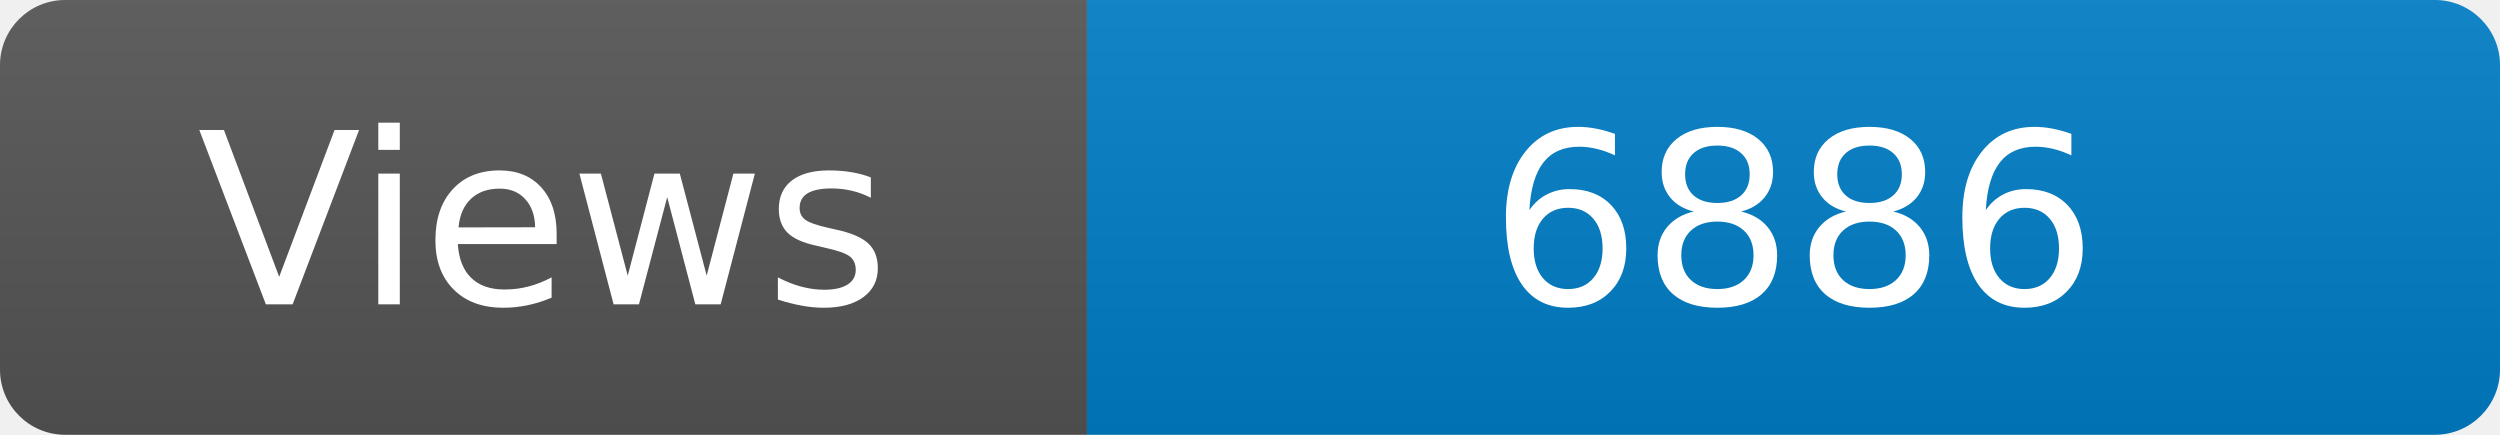
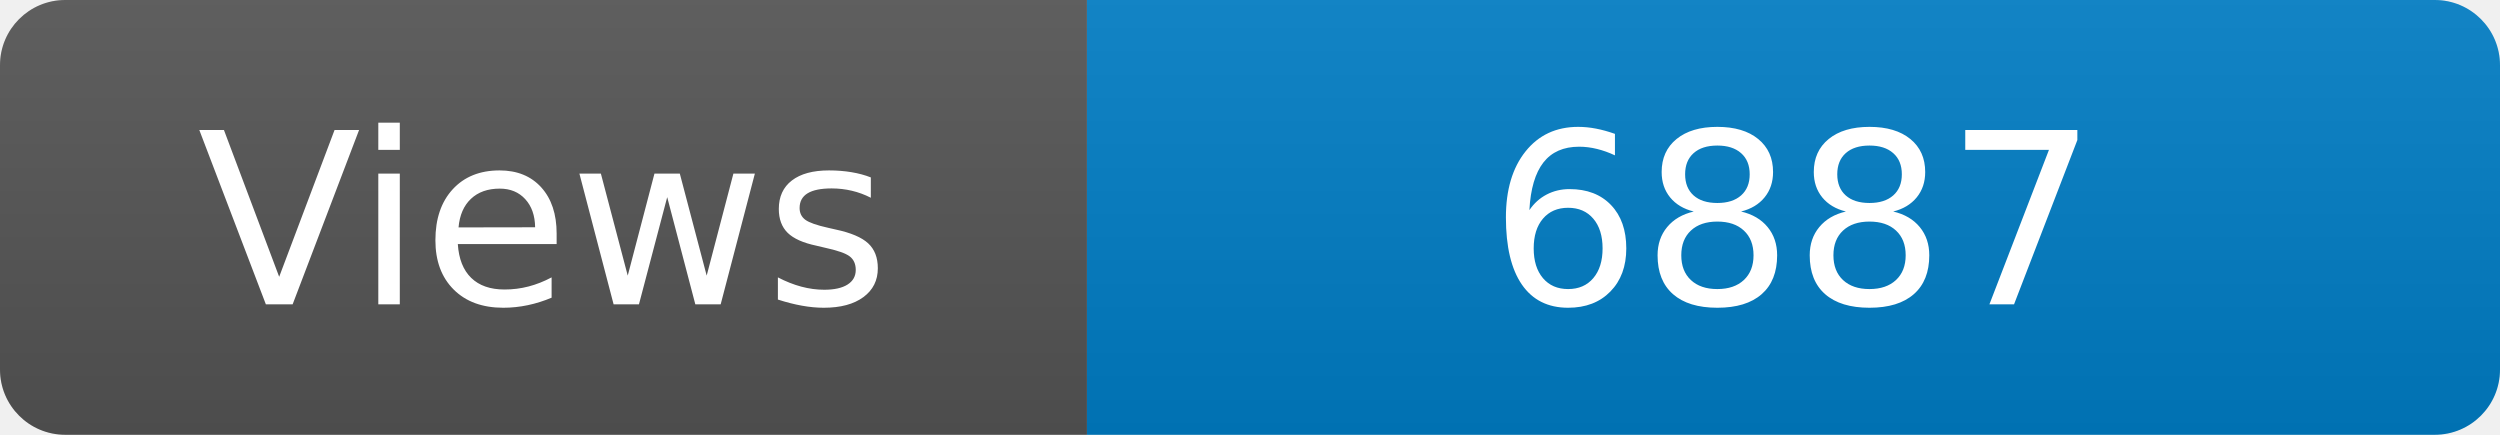
<svg xmlns="http://www.w3.org/2000/svg" width="115" height="20" role="img" aria-label="Maintained?: yes">
  <linearGradient id="s" x2="0" y2="100%">
    <stop offset="0" stop-color="#bbb" stop-opacity=".1" />
    <stop offset="1" stop-opacity=".1" />
  </linearGradient>
  <clipPath id="r">
    <rect width="115" height="20" rx="3" fill="#fff" />
  </clipPath>
  <g clip-path="url(#r)">
    <rect width="50" height="20" fill="#555" />
    <rect x="50" width="160" height="20" fill="#007ec6" />
    <rect width="115" height="20" fill="url(#s)" />
  </g>
  <g fill="#fff" text-anchor="middle" font-family="Verdana,Geneva,DejaVu Sans,sans-serif" font-size="110">
    <text x="250" y="140" transform="scale(.1)" fill="#fff">Views</text>
-     <text x="825" y="140" transform="scale(.1)" fill="#fff">6886</text>
+     <text x="825" y="140" transform="scale(.1)" fill="#fff">6887</text>
  </g>
</svg>
